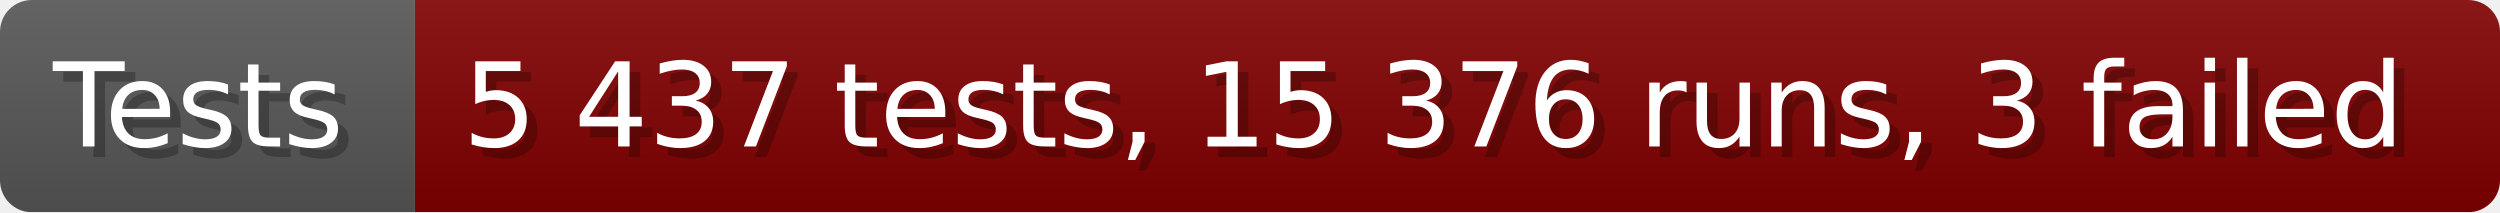
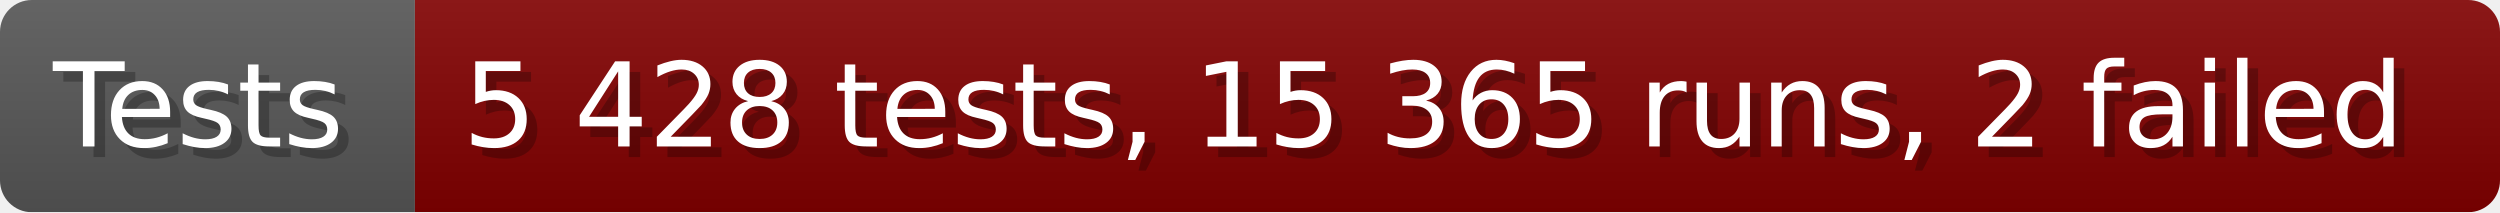
- <svg xmlns="http://www.w3.org/2000/svg" width="235.6" height="20" viewBox="0 0 2356 200" role="img" aria-label="Tests: 5 437 tests, 15 376 runs, 3 failed">
+ <svg xmlns="http://www.w3.org/2000/svg" width="235.6" height="20" viewBox="0 0 2356 200" role="img" aria-label="Tests: 5 428 tests, 15 365 runs, 2 failed">
  <linearGradient id="a" x2="0" y2="100%">
    <stop offset="0" stop-opacity=".1" stop-color="#EEE" />
    <stop offset="1" stop-opacity=".1" />
  </linearGradient>
  <mask id="m">
    <rect width="2356" height="200" rx="30" fill="#FFF" />
  </mask>
  <g mask="url(#m)">
    <rect width="391" height="200" fill="#555" />
    <rect width="1965" height="200" fill="#800000" x="391" />
    <rect width="2356" height="200" fill="url(#a)" />
  </g>
  <g aria-hidden="true" fill="#fff" text-anchor="start" font-family="Verdana,DejaVu Sans,sans-serif" font-size="110">
    <text x="60" y="148" textLength="291" fill="#000" opacity="0.25">Tests</text>
    <text x="50" y="138" textLength="291">Tests</text>
-     <text x="446" y="148" textLength="1865" fill="#000" opacity="0.25">5 437 tests, 15 376 runs, 3 failed</text>
-     <text x="436" y="138" textLength="1865">5 437 tests, 15 376 runs, 3 failed</text>
+     <text x="446" y="148" textLength="1865" fill="#000" opacity="0.25">5 428 tests, 15 365 runs, 2 failed</text>
+     <text x="436" y="138" textLength="1865">5 428 tests, 15 365 runs, 2 failed</text>
  </g>
</svg>
